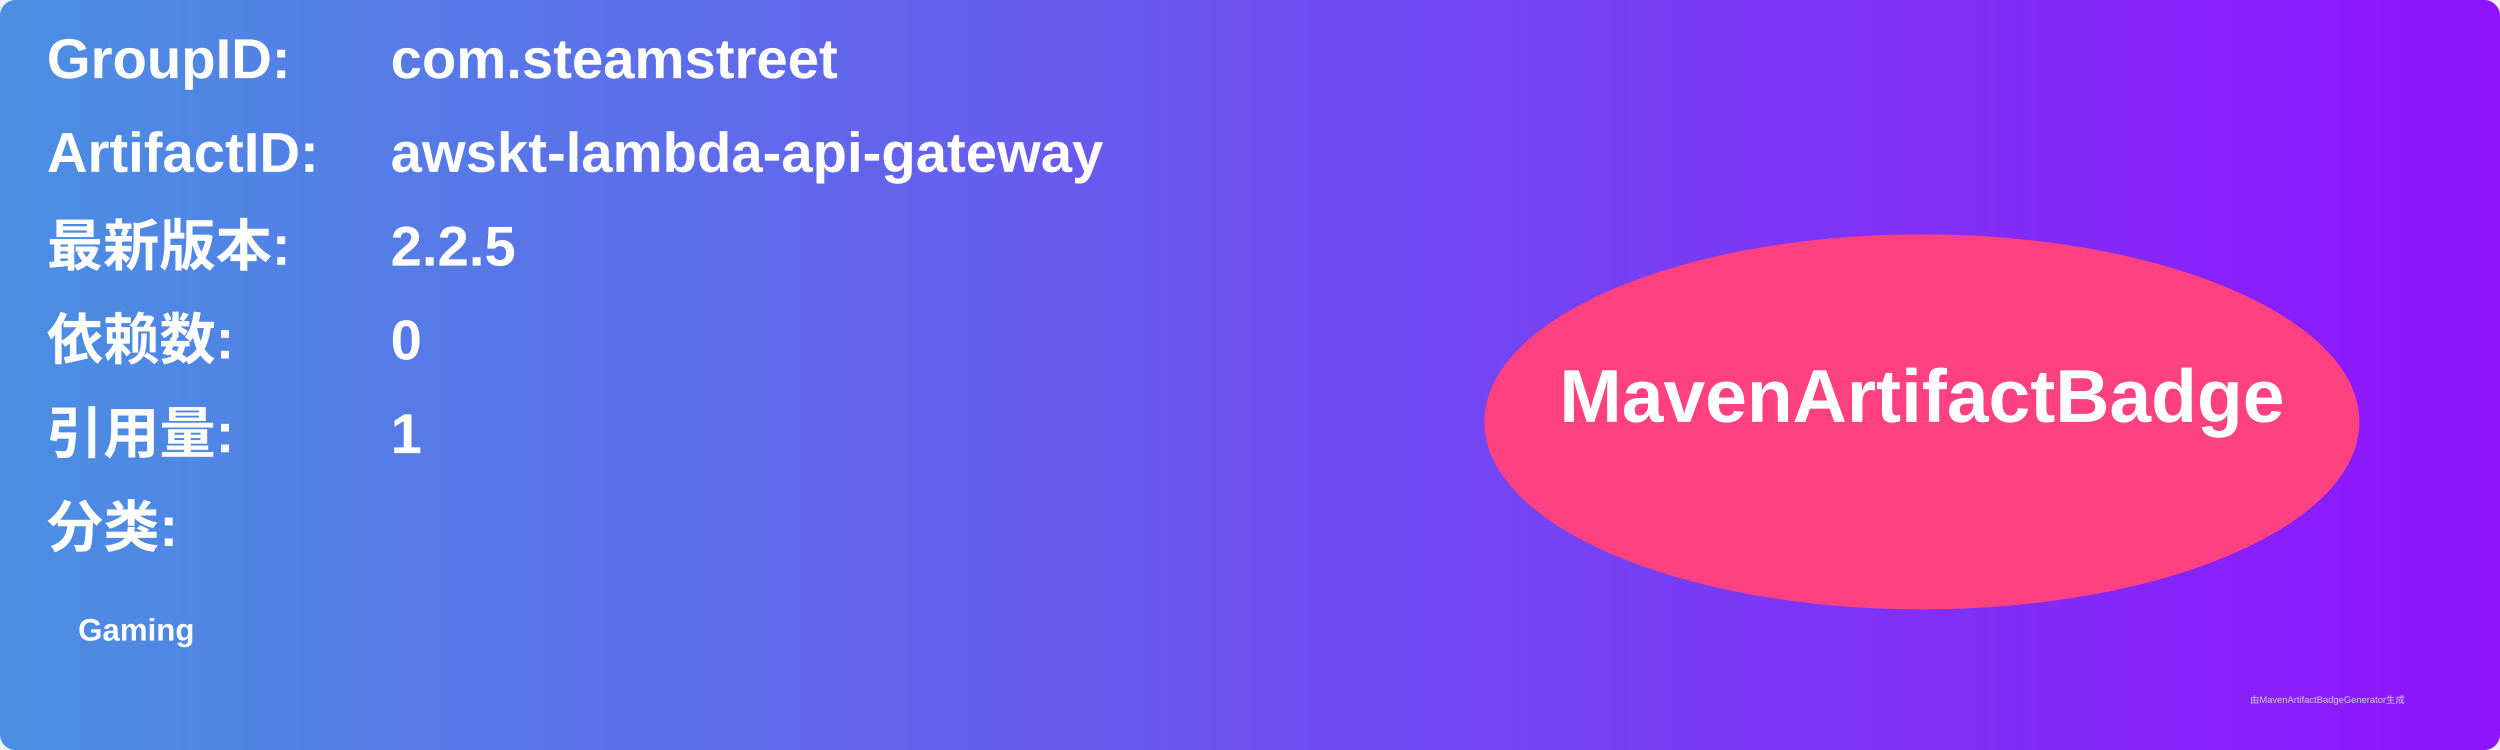
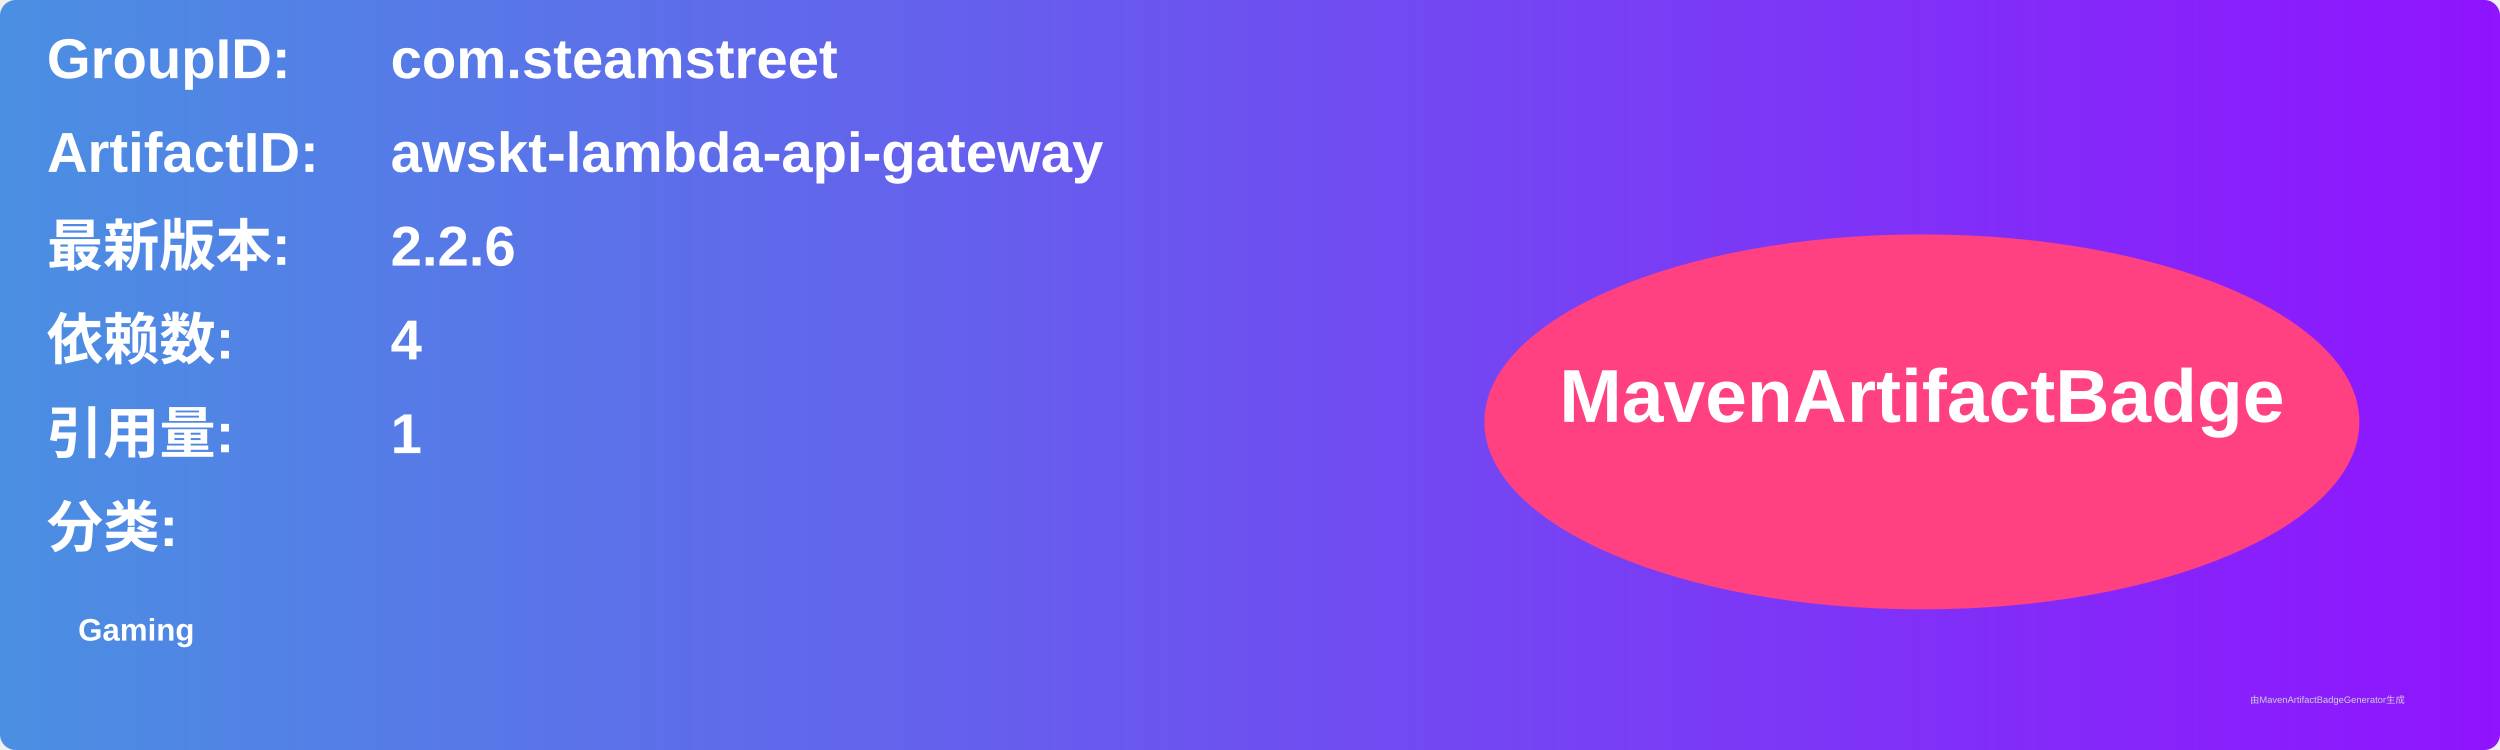
<svg xmlns="http://www.w3.org/2000/svg" width="800" height="240" viewBox="0 0 800 240">
  <linearGradient id="grad" x1="0%" y1="0%" x2="100%" y2="0%">
    <stop offset="0%" stop-color="#4a90e2" />
    <stop offset="100%" stop-color="#9013fe" />
  </linearGradient>
  <rect width="100%" height="100%" rx="5" ry="5" fill="url(#grad)" />
  <g transform="translate(15, 15)">
    <text x="0" y="10" font-family="Arial" font-size="18" fill="white" font-weight="bold" width="260">GroupID:</text>
    <text x="110" y="10" font-family="Arial" font-size="18" fill="white" font-weight="bold" width="460">com.steamstreet</text>
    <text x="0" y="40" font-family="Arial" font-size="18" fill="white" font-weight="bold" width="260">ArtifactID:</text>
    <text x="110" y="40" font-family="Arial" font-size="18" fill="white" font-weight="bold" width="460">awskt-lambda-api-gateway</text>
    <text x="0" y="70" font-family="Arial" font-size="18" fill="white" font-weight="bold">最新版本:</text>
    <text x="110" y="70" font-family="Arial" font-size="18" fill="white" font-weight="bold">
-       <tspan font-weight="bold">2.2.5</tspan>
+       <tspan font-weight="bold">2.2.6</tspan>
    </text>
    <text x="0" y="100" font-family="Arial" font-size="18" fill="white" font-weight="bold">依赖数: </text>
    <text x="110" y="100" font-family="Arial" font-size="18" fill="white">
-       <tspan font-weight="bold">0</tspan>
+       <tspan font-weight="bold">4</tspan>
    </text>
    <text x="0" y="130" font-family="Arial" font-size="18" fill="white" font-weight="bold">引用量: </text>
    <text x="110" y="130" font-family="Arial" font-size="18" fill="white">
      <tspan font-weight="bold">1</tspan>
    </text>
    <text x="0" y="160" font-family="Arial" font-size="18" fill="white" font-weight="bold">分类:</text>
    <text x="10" y="190" font-family="Arial" font-size="10" fill="white">
      <tspan font-weight="bold">Gaming</tspan>
    </text>
    <ellipse cx="600" cy="120" rx="140" ry="60" fill="#ff4081" />
    <text x="600" y="120" text-anchor="middle" font-family="Arial" font-size="24" fill="white" font-weight="bold">MavenArtifactBadge</text>
  </g>
  <text x="720" y="225" font-family="Arial" font-size="3" fill="#d0d0d0">由MavenArtifactBadgeGenerator生成</text>
</svg>
